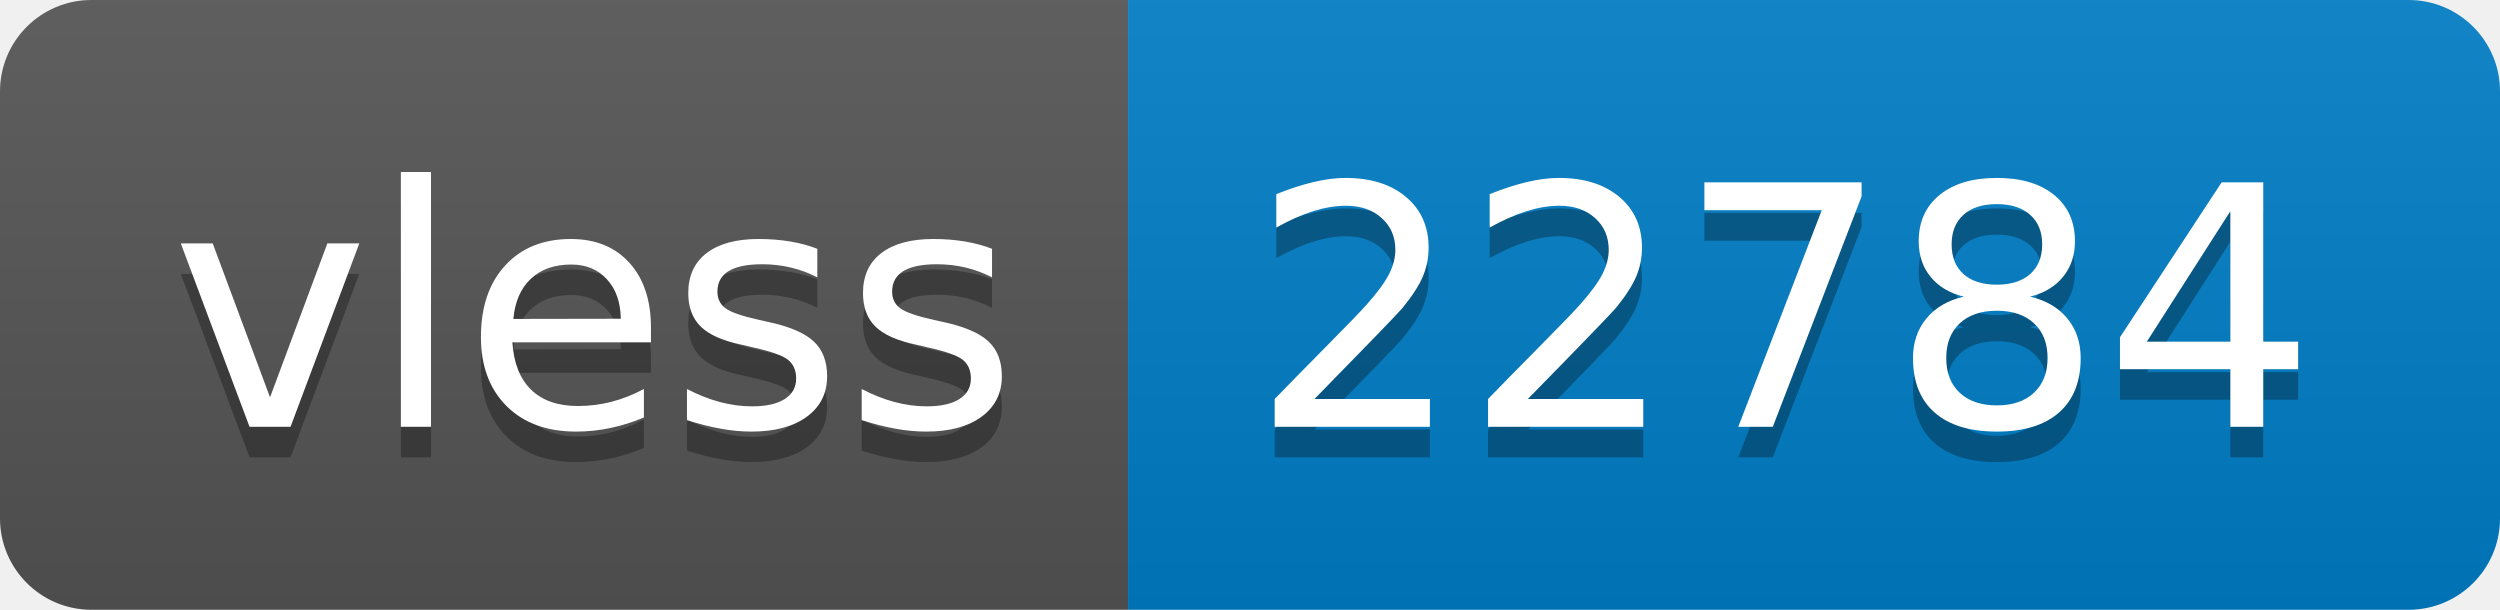
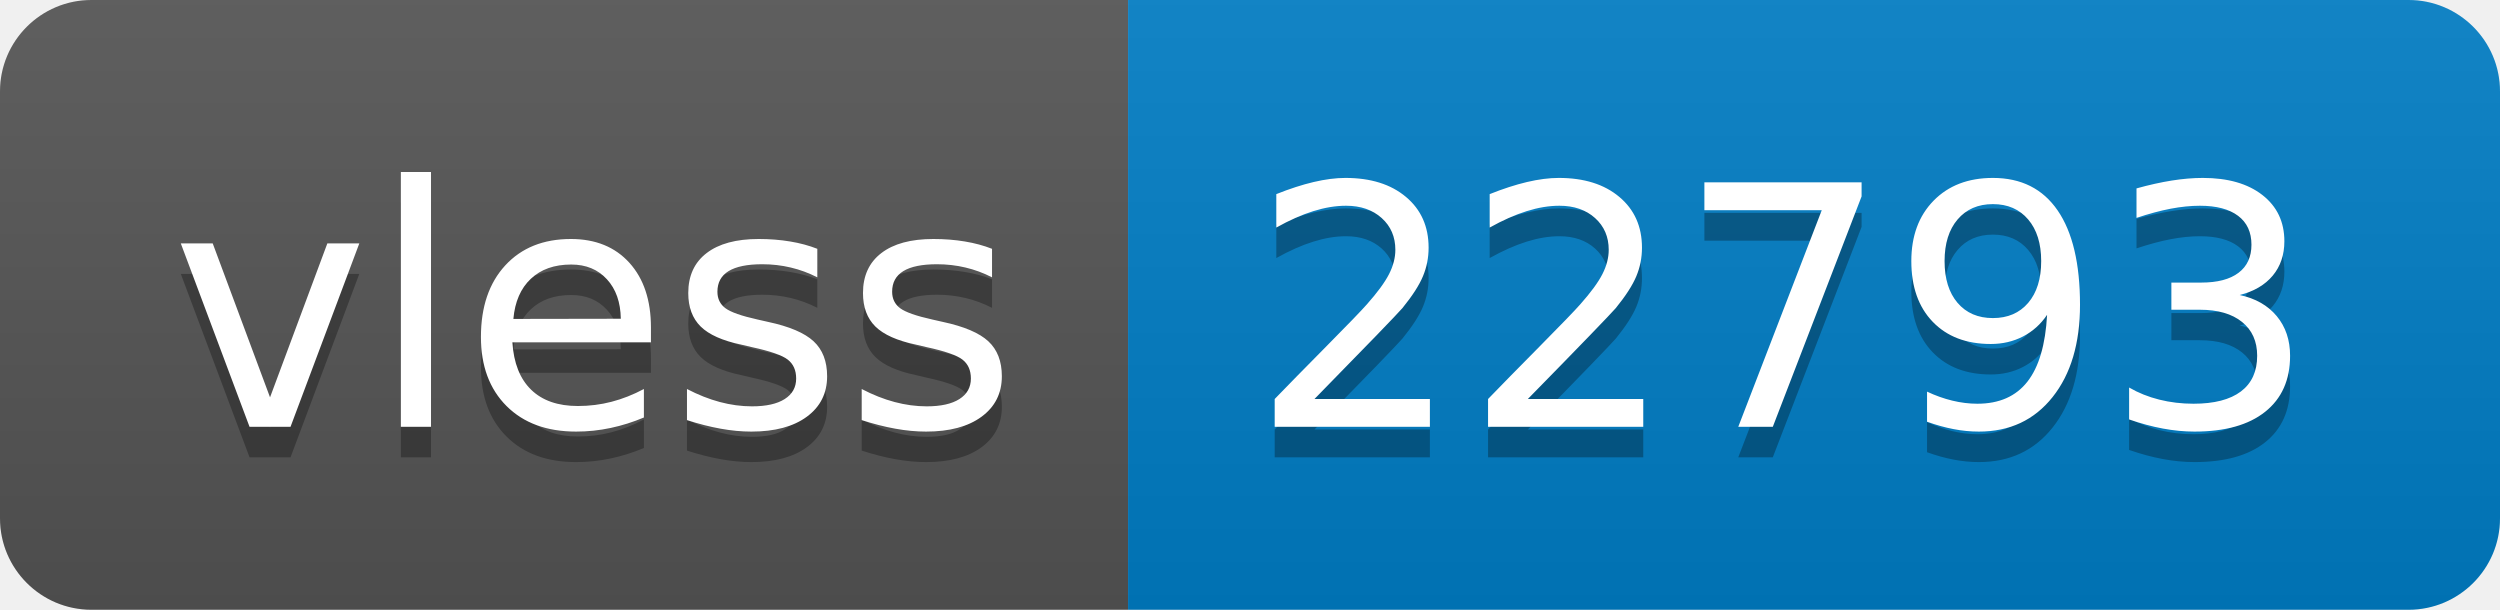
- <svg xmlns="http://www.w3.org/2000/svg" width="82" height="20" role="img" aria-label="vless: 22784">
+ <svg xmlns="http://www.w3.org/2000/svg" width="82" height="20" role="img" aria-label="vless: 22793">
  <linearGradient id="s" x2="0" y2="100%">
    <stop offset="0" stop-color="#bbb" stop-opacity=".1" />
    <stop offset="1" stop-opacity=".1" />
  </linearGradient>
  <clipPath id="r">
    <rect width="82" height="20" rx="3" fill="#fff" />
  </clipPath>
  <g clip-path="url(#r)">
    <rect width="37" height="20" fill="#555" />
    <rect x="37" width="45" height="20" fill="#007ec6" />
    <rect width="82" height="20" fill="url(#s)" />
  </g>
  <g fill="#fff" text-anchor="middle" font-family="Verdana,Geneva,DejaVu Sans,sans-serif" text-rendering="geometricPrecision" font-size="110">
    <text aria-hidden="true" x="195" y="150" fill="#010101" fill-opacity=".3" transform="scale(.1)" textLength="270">vless</text>
    <text x="195" y="140" transform="scale(.1)" fill="#fff" textLength="270">vless</text>
-     <text aria-hidden="true" x="585" y="150" fill="#010101" fill-opacity=".3" transform="scale(.1)" textLength="350">22784</text>
-     <text x="585" y="140" transform="scale(.1)" fill="#fff" textLength="350">22784</text>
+     <text aria-hidden="true" x="585" y="150" fill="#010101" fill-opacity=".3" transform="scale(.1)" textLength="350">22793</text>
+     <text x="585" y="140" transform="scale(.1)" fill="#fff" textLength="350">22793</text>
  </g>
</svg>
